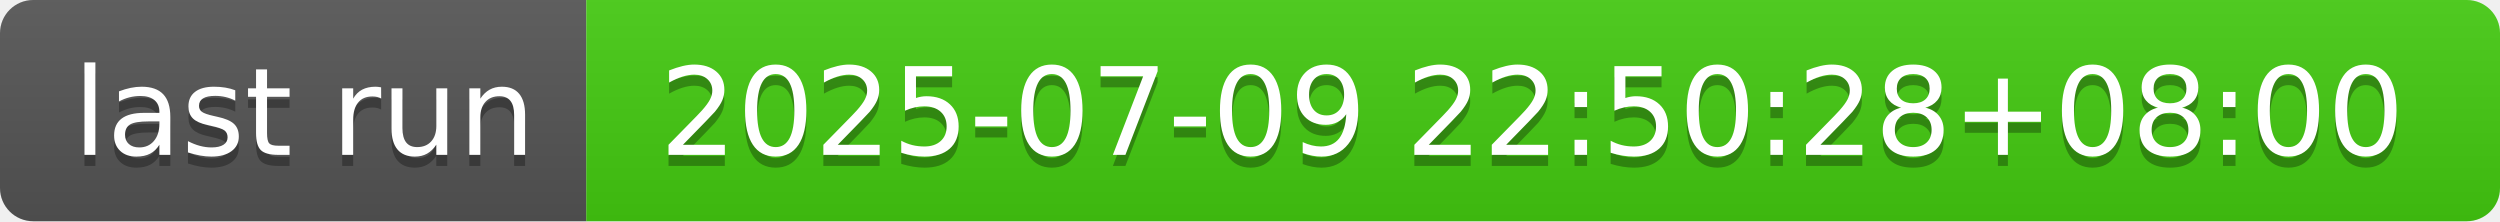
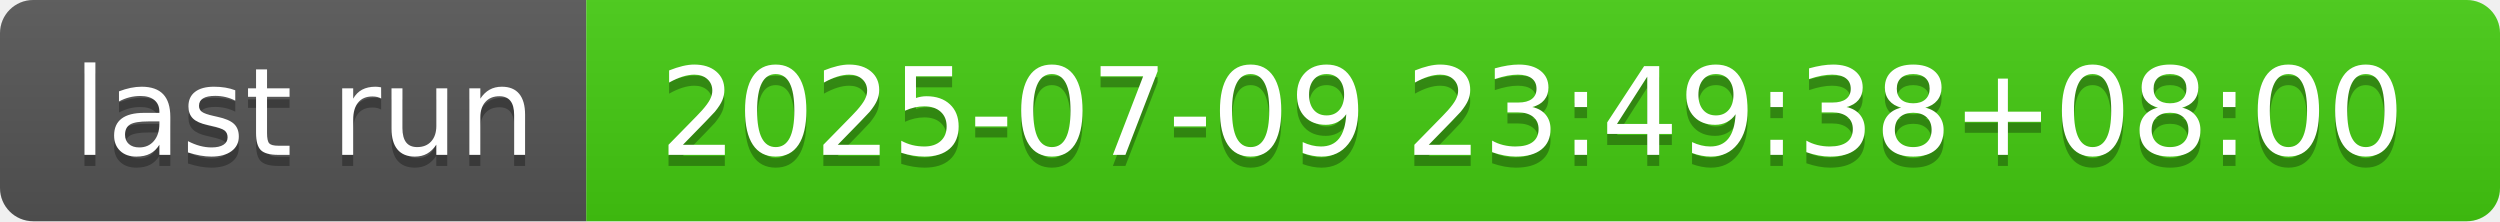
- <svg xmlns="http://www.w3.org/2000/svg" width="226" height="20" role="img" aria-label="last run: 2025-07-09 22:50:28+08:00">
+ <svg xmlns="http://www.w3.org/2000/svg" width="226" height="20" role="img" aria-label="last run: 2025-07-09 23:49:38+08:00">
  <linearGradient id="s" x2="0" y2="100%">
    <stop offset="0" stop-color="#bbb" stop-opacity=".1" />
    <stop offset="1" stop-opacity=".1" />
  </linearGradient>
  <clipPath id="r">
    <rect width="226" height="20" rx="3" fill="#fff" />
  </clipPath>
  <g clip-path="url(#r)">
    <rect width="53" height="20" fill="#555" />
    <rect x="53" width="173" height="20" fill="#4c1" />
    <rect width="226" height="20" fill="url(#s)" />
  </g>
  <g fill="#fff" text-anchor="middle" font-family="Verdana,Geneva,DejaVu Sans,sans-serif" text-rendering="geometricPrecision" font-size="110">
    <text aria-hidden="true" x="275" y="150" fill="#010101" fill-opacity=".3" transform="scale(.1)" textLength="430">last run</text>
    <text x="275" y="140" transform="scale(.1)" fill="#fff" textLength="430">last run</text>
-     <text aria-hidden="true" x="1385" y="150" fill="#010101" fill-opacity=".3" transform="scale(.1)" textLength="1630">2025-07-09 22:50:28+08:00</text>
-     <text x="1385" y="140" transform="scale(.1)" fill="#fff" textLength="1630">2025-07-09 22:50:28+08:00</text>
+     <text aria-hidden="true" x="1385" y="150" fill="#010101" fill-opacity=".3" transform="scale(.1)" textLength="1630">2025-07-09 23:49:38+08:00</text>
+     <text x="1385" y="140" transform="scale(.1)" fill="#fff" textLength="1630">2025-07-09 23:49:38+08:00</text>
  </g>
</svg>
